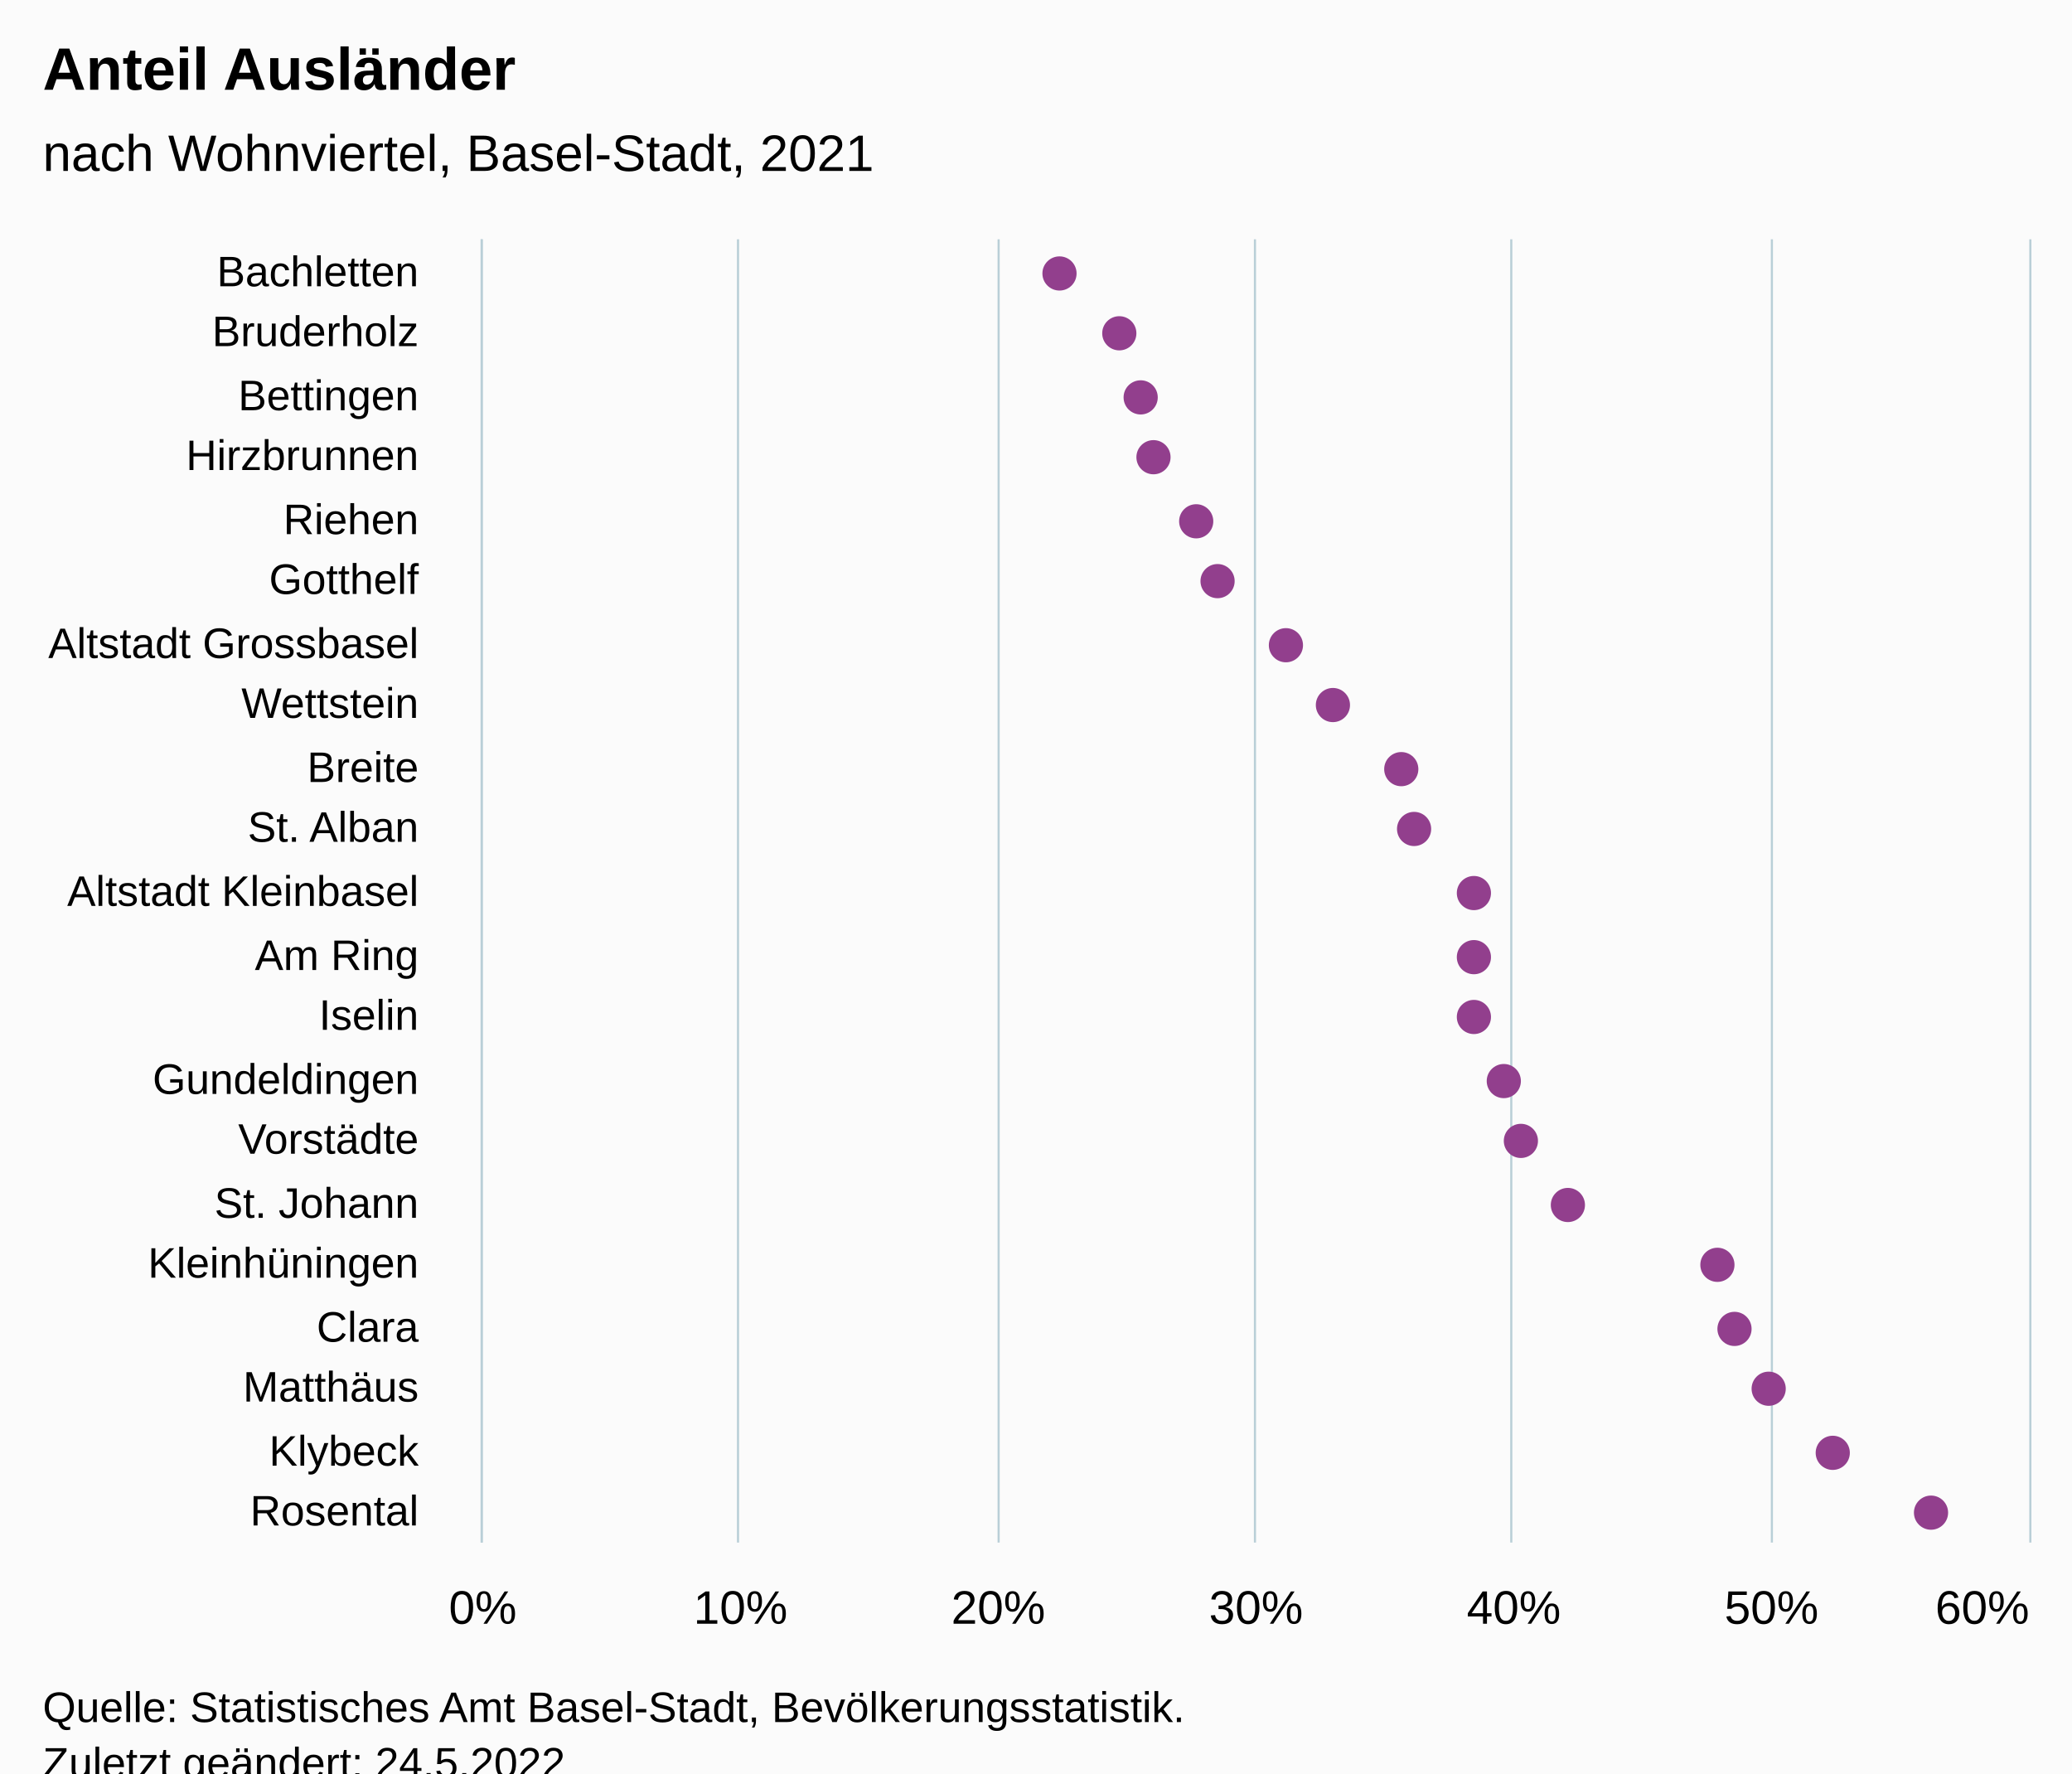
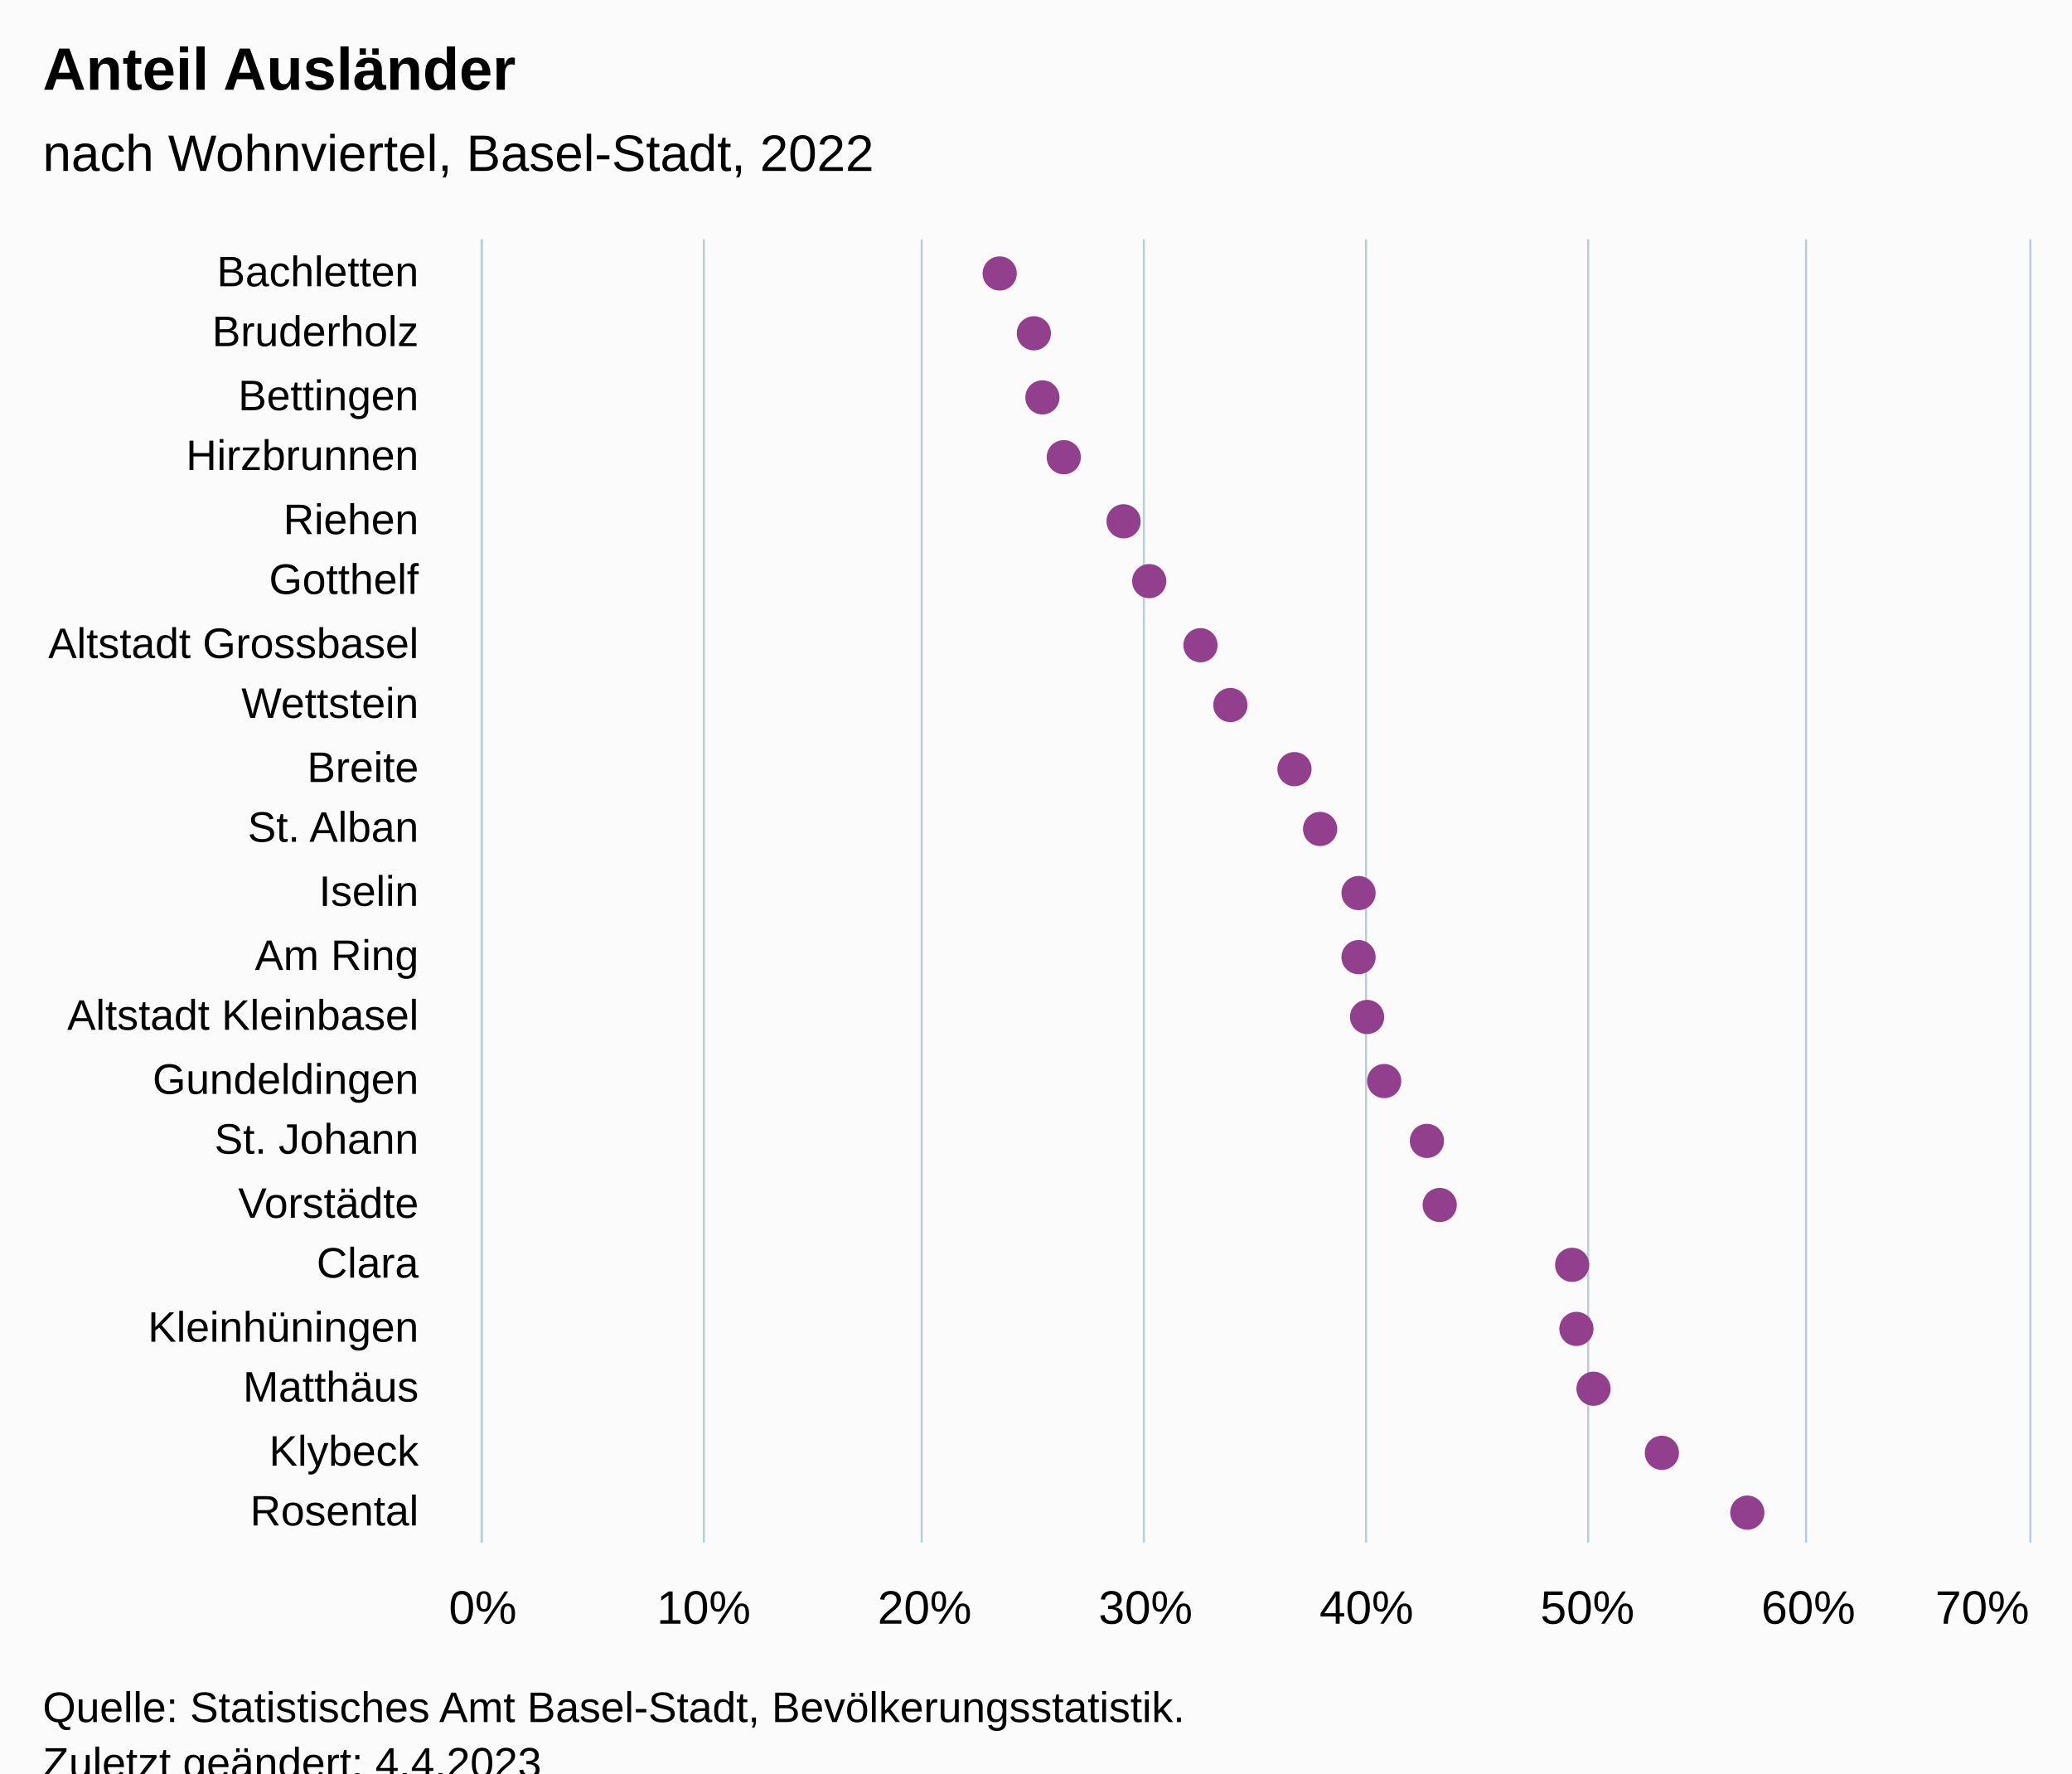
<svg xmlns="http://www.w3.org/2000/svg" version="1.1" class="highcharts-root" style="font-family:Arial;font-size:12px;" viewBox="0 0 485 415">
  <defs>
-     <clipPath id="highcharts-7laozx5-49-">
+     <clipPath id="highcharts-a5haovj-49-">
      <rect x="0" y="0" width="305" height="362" fill="none" />
    </clipPath>
-     <clipPath id="highcharts-7laozx5-71-">
+     <clipPath id="highcharts-a5haovj-71-">
      <rect x="0" y="0" width="305" height="362" fill="none" />
    </clipPath>
-     <clipPath id="highcharts-7laozx5-93-">
+     <clipPath id="highcharts-a5haovj-93-">
      <rect x="113" y="56" width="362" height="305" fill="none" />
    </clipPath>
  </defs>
  <rect fill="#fbfbfb" class="highcharts-background" x="0" y="0" width="485" height="428" rx="0" ry="0" />
  <rect fill="none" class="highcharts-plot-background" x="113" y="56" width="362" height="305" />
  <g class="highcharts-pane-group" data-z-index="0" />
  <g class="highcharts-grid highcharts-xaxis-grid" data-z-index="1">
    <path fill="none" data-z-index="1" class="highcharts-grid-line" d="M 113 71.5 L 475 71.5" opacity="1" />
    <path fill="none" data-z-index="1" class="highcharts-grid-line" d="M 113 85.5 L 475 85.5" opacity="1" />
    <path fill="none" data-z-index="1" class="highcharts-grid-line" d="M 113 100.5 L 475 100.5" opacity="1" />
    <path fill="none" data-z-index="1" class="highcharts-grid-line" d="M 113 114.5 L 475 114.5" opacity="1" />
    <path fill="none" data-z-index="1" class="highcharts-grid-line" d="M 113 129.5 L 475 129.5" opacity="1" />
    <path fill="none" data-z-index="1" class="highcharts-grid-line" d="M 113 143.5 L 475 143.5" opacity="1" />
    <path fill="none" data-z-index="1" class="highcharts-grid-line" d="M 113 158.5 L 475 158.5" opacity="1" />
    <path fill="none" data-z-index="1" class="highcharts-grid-line" d="M 113 172.5 L 475 172.5" opacity="1" />
    <path fill="none" data-z-index="1" class="highcharts-grid-line" d="M 113 187.5 L 475 187.5" opacity="1" />
    <path fill="none" data-z-index="1" class="highcharts-grid-line" d="M 113 201.5 L 475 201.5" opacity="1" />
    <path fill="none" data-z-index="1" class="highcharts-grid-line" d="M 113 216.5 L 475 216.5" opacity="1" />
    <path fill="none" data-z-index="1" class="highcharts-grid-line" d="M 113 230.5 L 475 230.5" opacity="1" />
    <path fill="none" data-z-index="1" class="highcharts-grid-line" d="M 113 245.5 L 475 245.5" opacity="1" />
    <path fill="none" data-z-index="1" class="highcharts-grid-line" d="M 113 259.5 L 475 259.5" opacity="1" />
    <path fill="none" data-z-index="1" class="highcharts-grid-line" d="M 113 274.5 L 475 274.5" opacity="1" />
    <path fill="none" data-z-index="1" class="highcharts-grid-line" d="M 113 288.5 L 475 288.5" opacity="1" />
    <path fill="none" data-z-index="1" class="highcharts-grid-line" d="M 113 303.5 L 475 303.5" opacity="1" />
    <path fill="none" data-z-index="1" class="highcharts-grid-line" d="M 113 317.5 L 475 317.5" opacity="1" />
    <path fill="none" data-z-index="1" class="highcharts-grid-line" d="M 113 332.5 L 475 332.5" opacity="1" />
    <path fill="none" data-z-index="1" class="highcharts-grid-line" d="M 113 346.5 L 475 346.5" opacity="1" />
    <path fill="none" data-z-index="1" class="highcharts-grid-line" d="M 113 361.5 L 475 361.5" opacity="1" />
    <path fill="none" data-z-index="1" class="highcharts-grid-line" d="M 113 56.5 L 475 56.5" opacity="1" />
  </g>
  <g class="highcharts-grid highcharts-yaxis-grid" data-z-index="1">
    <path fill="none" stroke="#B9CFD7" stroke-width="0.5" data-z-index="1" class="highcharts-grid-line" d="M 112.75 56 L 112.75 361" opacity="1" />
-     <path fill="none" stroke="#B9CFD7" stroke-width="0.5" data-z-index="1" class="highcharts-grid-line" d="M 172.75 56 L 172.75 361" opacity="1" />
-     <path fill="none" stroke="#B9CFD7" stroke-width="0.5" data-z-index="1" class="highcharts-grid-line" d="M 233.75 56 L 233.75 361" opacity="1" />
-     <path fill="none" stroke="#B9CFD7" stroke-width="0.5" data-z-index="1" class="highcharts-grid-line" d="M 293.75 56 L 293.75 361" opacity="1" />
-     <path fill="none" stroke="#B9CFD7" stroke-width="0.5" data-z-index="1" class="highcharts-grid-line" d="M 353.75 56 L 353.75 361" opacity="1" />
-     <path fill="none" stroke="#B9CFD7" stroke-width="0.5" data-z-index="1" class="highcharts-grid-line" d="M 414.75 56 L 414.75 361" opacity="1" />
+     <path fill="none" stroke="#B9CFD7" stroke-width="0.5" data-z-index="1" class="highcharts-grid-line" d="M 164.75 56 L 164.75 361" opacity="1" />
+     <path fill="none" stroke="#B9CFD7" stroke-width="0.5" data-z-index="1" class="highcharts-grid-line" d="M 215.75 56 L 215.75 361" opacity="1" />
+     <path fill="none" stroke="#B9CFD7" stroke-width="0.5" data-z-index="1" class="highcharts-grid-line" d="M 267.75 56 L 267.75 361" opacity="1" />
+     <path fill="none" stroke="#B9CFD7" stroke-width="0.5" data-z-index="1" class="highcharts-grid-line" d="M 319.75 56 L 319.75 361" opacity="1" />
+     <path fill="none" stroke="#B9CFD7" stroke-width="0.5" data-z-index="1" class="highcharts-grid-line" d="M 371.75 56 L 371.75 361" opacity="1" />
+     <path fill="none" stroke="#B9CFD7" stroke-width="0.5" data-z-index="1" class="highcharts-grid-line" d="M 422.75 56 L 422.75 361" opacity="1" />
    <path fill="none" stroke="#B9CFD7" stroke-width="0.5" data-z-index="1" class="highcharts-grid-line" d="M 475.25 56 L 475.25 361" opacity="1" />
  </g>
  <rect fill="none" class="highcharts-plot-border" data-z-index="1" x="113" y="56" width="362" height="305" />
  <g class="highcharts-axis highcharts-xaxis" data-z-index="2">
    <path fill="none" class="highcharts-axis-line" stroke="#B9CFD7" stroke-width="0.5" data-z-index="7" d="M 112.75 56 L 112.75 361" />
  </g>
  <g class="highcharts-axis highcharts-yaxis" data-z-index="2">
    <path fill="none" class="highcharts-axis-line" data-z-index="7" d="M 113 361 L 475 361" />
  </g>
  <g class="highcharts-series-group" data-z-index="3">
-     <g class="highcharts-series highcharts-series-0 highcharts-scatter-series" data-z-index="0.1" opacity="1" transform="translate(475,361) rotate(90) scale(-1,1) scale(1 1)" clip-path="url(#highcharts-7laozx5-71-)" />
+     <g class="highcharts-series highcharts-series-0 highcharts-scatter-series" data-z-index="0.1" opacity="1" transform="translate(475,361) rotate(90) scale(-1,1) scale(1 1)" clip-path="url(#highcharts-a5haovj-71-)" />
    <g class="highcharts-markers highcharts-series-0 highcharts-scatter-series" data-z-index="0.1" opacity="1" transform="translate(475,361) rotate(90) scale(-1,1) scale(1 1)" clip-path="none">
-       <path fill="#923F8D" d="M 297 231 A 4 4 0 1 1 297.004 231 Z" opacity="1" class="highcharts-point" />
-       <path fill="#923F8D" d="M 283 217 A 4 4 0 1 1 283.004 217 Z" opacity="1" class="highcharts-point" />
-       <path fill="#923F8D" d="M 268 212 A 4 4 0 1 1 268.004 212 Z" opacity="1" class="highcharts-point" />
-       <path fill="#923F8D" d="M 254 209 A 4 4 0 1 1 254.004 209 Z" opacity="1" class="highcharts-point" />
-       <path fill="#923F8D" d="M 239 199 A 4 4 0 1 1 239.004 199 Z" opacity="1" class="highcharts-point" />
-       <path fill="#923F8D" d="M 225 194 A 4 4 0 1 1 225.004 194 Z" opacity="1" class="highcharts-point" />
-       <path fill="#923F8D" d="M 210 178 A 4 4 0 1 1 210.004 178 Z" opacity="1" class="highcharts-point" />
-       <path fill="#923F8D" d="M 196 167 A 4 4 0 1 1 196.004 167 Z" opacity="1" class="highcharts-point" />
-       <path fill="#923F8D" d="M 181 151 A 4 4 0 1 1 181.004 151 Z" opacity="1" class="highcharts-point" />
-       <path fill="#923F8D" d="M 167 148 A 4 4 0 1 1 167.004 148 Z" opacity="1" class="highcharts-point" />
-       <path fill="#923F8D" d="M 152 134 A 4 4 0 1 1 152.004 134 Z" opacity="1" class="highcharts-point" />
-       <path fill="#923F8D" d="M 137 134 A 4 4 0 1 1 137.004 134 Z" opacity="1" class="highcharts-point" />
-       <path fill="#923F8D" d="M 123 134 A 4 4 0 1 1 123.004 134 Z" opacity="1" class="highcharts-point" />
-       <path fill="#923F8D" d="M 108 127 A 4 4 0 1 1 108.004 127 Z" opacity="1" class="highcharts-point" />
-       <path fill="#923F8D" d="M 94 123 A 4 4 0 1 1 94.004 123 Z" opacity="1" class="highcharts-point" />
-       <path fill="#923F8D" d="M 79 112 A 4 4 0 1 1 79.004 112 Z" opacity="1" class="highcharts-point" />
-       <path fill="#923F8D" d="M 65 77 A 4 4 0 1 1 65.004 77 Z" opacity="1" class="highcharts-point" />
-       <path fill="#923F8D" d="M 50 73 A 4 4 0 1 1 50.004 73 Z" opacity="1" class="highcharts-point" />
-       <path fill="#923F8D" d="M 36 65 A 4 4 0 1 1 36.004 65 Z" opacity="1" class="highcharts-point" />
-       <path fill="#923F8D" d="M 21 50 A 4 4 0 1 1 21.004 50 Z" opacity="1" class="highcharts-point" />
-       <path fill="#923F8D" d="M 7 27 A 4 4 0 1 1 7.004 27 Z" opacity="1" class="highcharts-point" />
+       <path fill="#923F8D" d="M 297 245 A 4 4 0 1 1 297.004 245 Z" opacity="1" class="highcharts-point" />
+       <path fill="#923F8D" d="M 283 237 A 4 4 0 1 1 283.004 237 Z" opacity="1" class="highcharts-point" />
+       <path fill="#923F8D" d="M 268 235 A 4 4 0 1 1 268.004 235 Z" opacity="1" class="highcharts-point" />
+       <path fill="#923F8D" d="M 254 230 A 4 4 0 1 1 254.004 230 Z" opacity="1" class="highcharts-point" />
+       <path fill="#923F8D" d="M 239 216 A 4 4 0 1 1 239.004 216 Z" opacity="1" class="highcharts-point" />
+       <path fill="#923F8D" d="M 225 210 A 4 4 0 1 1 225.004 210 Z" opacity="1" class="highcharts-point" />
+       <path fill="#923F8D" d="M 210 198 A 4 4 0 1 1 210.004 198 Z" opacity="1" class="highcharts-point" />
+       <path fill="#923F8D" d="M 196 191 A 4 4 0 1 1 196.004 191 Z" opacity="1" class="highcharts-point" />
+       <path fill="#923F8D" d="M 181 176 A 4 4 0 1 1 181.004 176 Z" opacity="1" class="highcharts-point" />
+       <path fill="#923F8D" d="M 167 170 A 4 4 0 1 1 167.004 170 Z" opacity="1" class="highcharts-point" />
+       <path fill="#923F8D" d="M 152 161 A 4 4 0 1 1 152.004 161 Z" opacity="1" class="highcharts-point" />
+       <path fill="#923F8D" d="M 137 161 A 4 4 0 1 1 137.004 161 Z" opacity="1" class="highcharts-point" />
+       <path fill="#923F8D" d="M 123 159 A 4 4 0 1 1 123.004 159 Z" opacity="1" class="highcharts-point" />
+       <path fill="#923F8D" d="M 108 155 A 4 4 0 1 1 108.004 155 Z" opacity="1" class="highcharts-point" />
+       <path fill="#923F8D" d="M 94 145 A 4 4 0 1 1 94.004 145 Z" opacity="1" class="highcharts-point" />
+       <path fill="#923F8D" d="M 79 142 A 4 4 0 1 1 79.004 142 Z" opacity="1" class="highcharts-point" />
+       <path fill="#923F8D" d="M 65 111 A 4 4 0 1 1 65.004 111 Z" opacity="1" class="highcharts-point" />
+       <path fill="#923F8D" d="M 50 110 A 4 4 0 1 1 50.004 110 Z" opacity="1" class="highcharts-point" />
+       <path fill="#923F8D" d="M 36 106 A 4 4 0 1 1 36.004 106 Z" opacity="1" class="highcharts-point" />
+       <path fill="#923F8D" d="M 21 90 A 4 4 0 1 1 21.004 90 Z" opacity="1" class="highcharts-point" />
+       <path fill="#923F8D" d="M 7 70 A 4 4 0 1 1 7.004 70 Z" opacity="1" class="highcharts-point" />
    </g>
-     <g class="highcharts-series highcharts-series-1 highcharts-scatter-series highcharts-color-0" visibility="hidden" data-z-index="0.1" opacity="1" transform="translate(475,361) rotate(90) scale(-1,1) scale(1 1)" clip-path="url(#highcharts-7laozx5-71-)" />
+     <g class="highcharts-series highcharts-series-1 highcharts-scatter-series highcharts-color-0" visibility="hidden" data-z-index="0.1" opacity="1" transform="translate(475,361) rotate(90) scale(-1,1) scale(1 1)" clip-path="url(#highcharts-a5haovj-71-)" />
    <g class="highcharts-markers highcharts-series-1 highcharts-scatter-series highcharts-color-0" visibility="hidden" data-z-index="0.1" opacity="1" transform="translate(475,361) rotate(90) scale(-1,1) scale(1 1)" clip-path="none" />
  </g>
  <text x="10" text-anchor="start" class="highcharts-title" data-z-index="4" style="color:#000000;font-size:14px;font-weight:bold;font-family:Arial;fill:#000000;" y="21">
    <tspan>Anteil Ausländer</tspan>
  </text>
  <text x="10" text-anchor="start" class="highcharts-subtitle" data-z-index="4" style="color:#000000;font-size:12px;font-weight:normal;font-family:Arial;fill:#000000;" y="40">
-     <tspan>nach Wohnviertel, Basel-Stadt, 2021</tspan>
+     <tspan>nach Wohnviertel, Basel-Stadt, 2022</tspan>
  </text>
  <text x="10" text-anchor="start" class="highcharts-caption" data-z-index="4" style="color:#666666;fill:#666666;" y="395" />
  <g class="highcharts-axis-labels highcharts-xaxis-labels" data-z-index="7">
    <text x="98" style="color:#000000;cursor:default;font-size:10px;fill:#000000;" text-anchor="end" transform="translate(0,0)" y="67" opacity="1">Bachletten</text>
    <text x="98" style="color:#000000;cursor:default;font-size:10px;fill:#000000;" text-anchor="end" transform="translate(0,0)" y="81" opacity="1">Bruderholz</text>
    <text x="98" style="color:#000000;cursor:default;font-size:10px;fill:#000000;" text-anchor="end" transform="translate(0,0)" y="96" opacity="1">Bettingen</text>
    <text x="98" style="color:#000000;cursor:default;font-size:10px;fill:#000000;" text-anchor="end" transform="translate(0,0)" y="110" opacity="1">Hirzbrunnen</text>
    <text x="98" style="color:#000000;cursor:default;font-size:10px;fill:#000000;" text-anchor="end" transform="translate(0,0)" y="125" opacity="1">Riehen</text>
    <text x="98" style="color:#000000;cursor:default;font-size:10px;fill:#000000;" text-anchor="end" transform="translate(0,0)" y="139" opacity="1">Gotthelf</text>
    <text x="98" style="color:#000000;cursor:default;font-size:10px;fill:#000000;" text-anchor="end" transform="translate(0,0)" y="154" opacity="1">
      <tspan>Altstadt Grossbasel</tspan>
    </text>
    <text x="98" style="color:#000000;cursor:default;font-size:10px;fill:#000000;" text-anchor="end" transform="translate(0,0)" y="168" opacity="1">Wettstein</text>
    <text x="98" style="color:#000000;cursor:default;font-size:10px;fill:#000000;" text-anchor="end" transform="translate(0,0)" y="183" opacity="1">Breite</text>
    <text x="98" style="color:#000000;cursor:default;font-size:10px;fill:#000000;" text-anchor="end" transform="translate(0,0)" y="197" opacity="1">
      <tspan>St. Alban</tspan>
    </text>
-     <text x="98" style="color:#000000;cursor:default;font-size:10px;fill:#000000;" text-anchor="end" transform="translate(0,0)" y="212" opacity="1">
-       <tspan>Altstadt Kleinbasel</tspan>
-     </text>
+     <text x="98" style="color:#000000;cursor:default;font-size:10px;fill:#000000;" text-anchor="end" transform="translate(0,0)" y="212" opacity="1">Iselin</text>
    <text x="98" style="color:#000000;cursor:default;font-size:10px;fill:#000000;" text-anchor="end" transform="translate(0,0)" y="227" opacity="1">
      <tspan>Am Ring</tspan>
    </text>
-     <text x="98" style="color:#000000;cursor:default;font-size:10px;fill:#000000;" text-anchor="end" transform="translate(0,0)" y="241" opacity="1">Iselin</text>
+     <text x="98" style="color:#000000;cursor:default;font-size:10px;fill:#000000;" text-anchor="end" transform="translate(0,0)" y="241" opacity="1">
+       <tspan>Altstadt Kleinbasel</tspan>
+     </text>
    <text x="98" style="color:#000000;cursor:default;font-size:10px;fill:#000000;" text-anchor="end" transform="translate(0,0)" y="256" opacity="1">Gundeldingen</text>
-     <text x="98" style="color:#000000;cursor:default;font-size:10px;fill:#000000;" text-anchor="end" transform="translate(0,0)" y="270" opacity="1">Vorstädte</text>
-     <text x="98" style="color:#000000;cursor:default;font-size:10px;fill:#000000;" text-anchor="end" transform="translate(0,0)" y="285" opacity="1">
+     <text x="98" style="color:#000000;cursor:default;font-size:10px;fill:#000000;" text-anchor="end" transform="translate(0,0)" y="270" opacity="1">
      <tspan>St. Johann</tspan>
    </text>
-     <text x="98" style="color:#000000;cursor:default;font-size:10px;fill:#000000;" text-anchor="end" transform="translate(0,0)" y="299" opacity="1">Kleinhüningen</text>
-     <text x="98" style="color:#000000;cursor:default;font-size:10px;fill:#000000;" text-anchor="end" transform="translate(0,0)" y="314" opacity="1">Clara</text>
+     <text x="98" style="color:#000000;cursor:default;font-size:10px;fill:#000000;" text-anchor="end" transform="translate(0,0)" y="285" opacity="1">Vorstädte</text>
+     <text x="98" style="color:#000000;cursor:default;font-size:10px;fill:#000000;" text-anchor="end" transform="translate(0,0)" y="299" opacity="1">Clara</text>
+     <text x="98" style="color:#000000;cursor:default;font-size:10px;fill:#000000;" text-anchor="end" transform="translate(0,0)" y="314" opacity="1">Kleinhüningen</text>
    <text x="98" style="color:#000000;cursor:default;font-size:10px;fill:#000000;" text-anchor="end" transform="translate(0,0)" y="328" opacity="1">Matthäus</text>
    <text x="98" style="color:#000000;cursor:default;font-size:10px;fill:#000000;" text-anchor="end" transform="translate(0,0)" y="343" opacity="1">Klybeck</text>
    <text x="98" style="color:#000000;cursor:default;font-size:10px;fill:#000000;" text-anchor="end" transform="translate(0,0)" y="357" opacity="1">Rosental</text>
  </g>
  <g class="highcharts-axis-labels highcharts-yaxis-labels" data-z-index="7">
    <text x="113" style="color:#000000;cursor:default;font-size:11px;fill:#000000;" text-anchor="middle" transform="translate(0,0)" y="380" opacity="1">0%</text>
-     <text x="173.333" style="color:#000000;cursor:default;font-size:11px;fill:#000000;" text-anchor="middle" transform="translate(0,0)" y="380" opacity="1">10%</text>
-     <text x="233.667" style="color:#000000;cursor:default;font-size:11px;fill:#000000;" text-anchor="middle" transform="translate(0,0)" y="380" opacity="1">20%</text>
-     <text x="294" style="color:#000000;cursor:default;font-size:11px;fill:#000000;" text-anchor="middle" transform="translate(0,0)" y="380" opacity="1">30%</text>
-     <text x="354.333" style="color:#000000;cursor:default;font-size:11px;fill:#000000;" text-anchor="middle" transform="translate(0,0)" y="380" opacity="1">40%</text>
-     <text x="414.667" style="color:#000000;cursor:default;font-size:11px;fill:#000000;" text-anchor="middle" transform="translate(0,0)" y="380" opacity="1">50%</text>
-     <text x="464" style="color:#000000;cursor:default;font-size:11px;fill:#000000;" text-anchor="middle" transform="translate(0,0)" y="380" opacity="1">60%</text>
+     <text x="164.714" style="color:#000000;cursor:default;font-size:11px;fill:#000000;" text-anchor="middle" transform="translate(0,0)" y="380" opacity="1">10%</text>
+     <text x="216.429" style="color:#000000;cursor:default;font-size:11px;fill:#000000;" text-anchor="middle" transform="translate(0,0)" y="380" opacity="1">20%</text>
+     <text x="268.143" style="color:#000000;cursor:default;font-size:11px;fill:#000000;" text-anchor="middle" transform="translate(0,0)" y="380" opacity="1">30%</text>
+     <text x="319.857" style="color:#000000;cursor:default;font-size:11px;fill:#000000;" text-anchor="middle" transform="translate(0,0)" y="380" opacity="1">40%</text>
+     <text x="371.571" style="color:#000000;cursor:default;font-size:11px;fill:#000000;" text-anchor="middle" transform="translate(0,0)" y="380" opacity="1">50%</text>
+     <text x="423.286" style="color:#000000;cursor:default;font-size:11px;fill:#000000;" text-anchor="middle" transform="translate(0,0)" y="380" opacity="1">60%</text>
+     <text x="464" style="color:#000000;cursor:default;font-size:11px;fill:#000000;" text-anchor="middle" transform="translate(0,0)" y="380" opacity="1">70%</text>
  </g>
  <text x="10" class="highcharts-credits" text-anchor="start" data-z-index="8" style="cursor:default;color:#000000;font-size:10px;fill:#000000;" y="403">
    <tspan>Quelle: Statistisches Amt Basel-Stadt, Bevölkerungsstatistik.</tspan>
-     <tspan x="10" dy="13">Zuletzt geändert: 24.5.2022</tspan>
+     <tspan x="10" dy="13">Zuletzt geändert: 4.4.2023</tspan>
  </text>
-   <g class="highcharts-control-points" data-z-index="99" clip-path="url(#highcharts-7laozx5-93-)" />
+   <g class="highcharts-control-points" data-z-index="99" clip-path="url(#highcharts-a5haovj-93-)" />
</svg>
